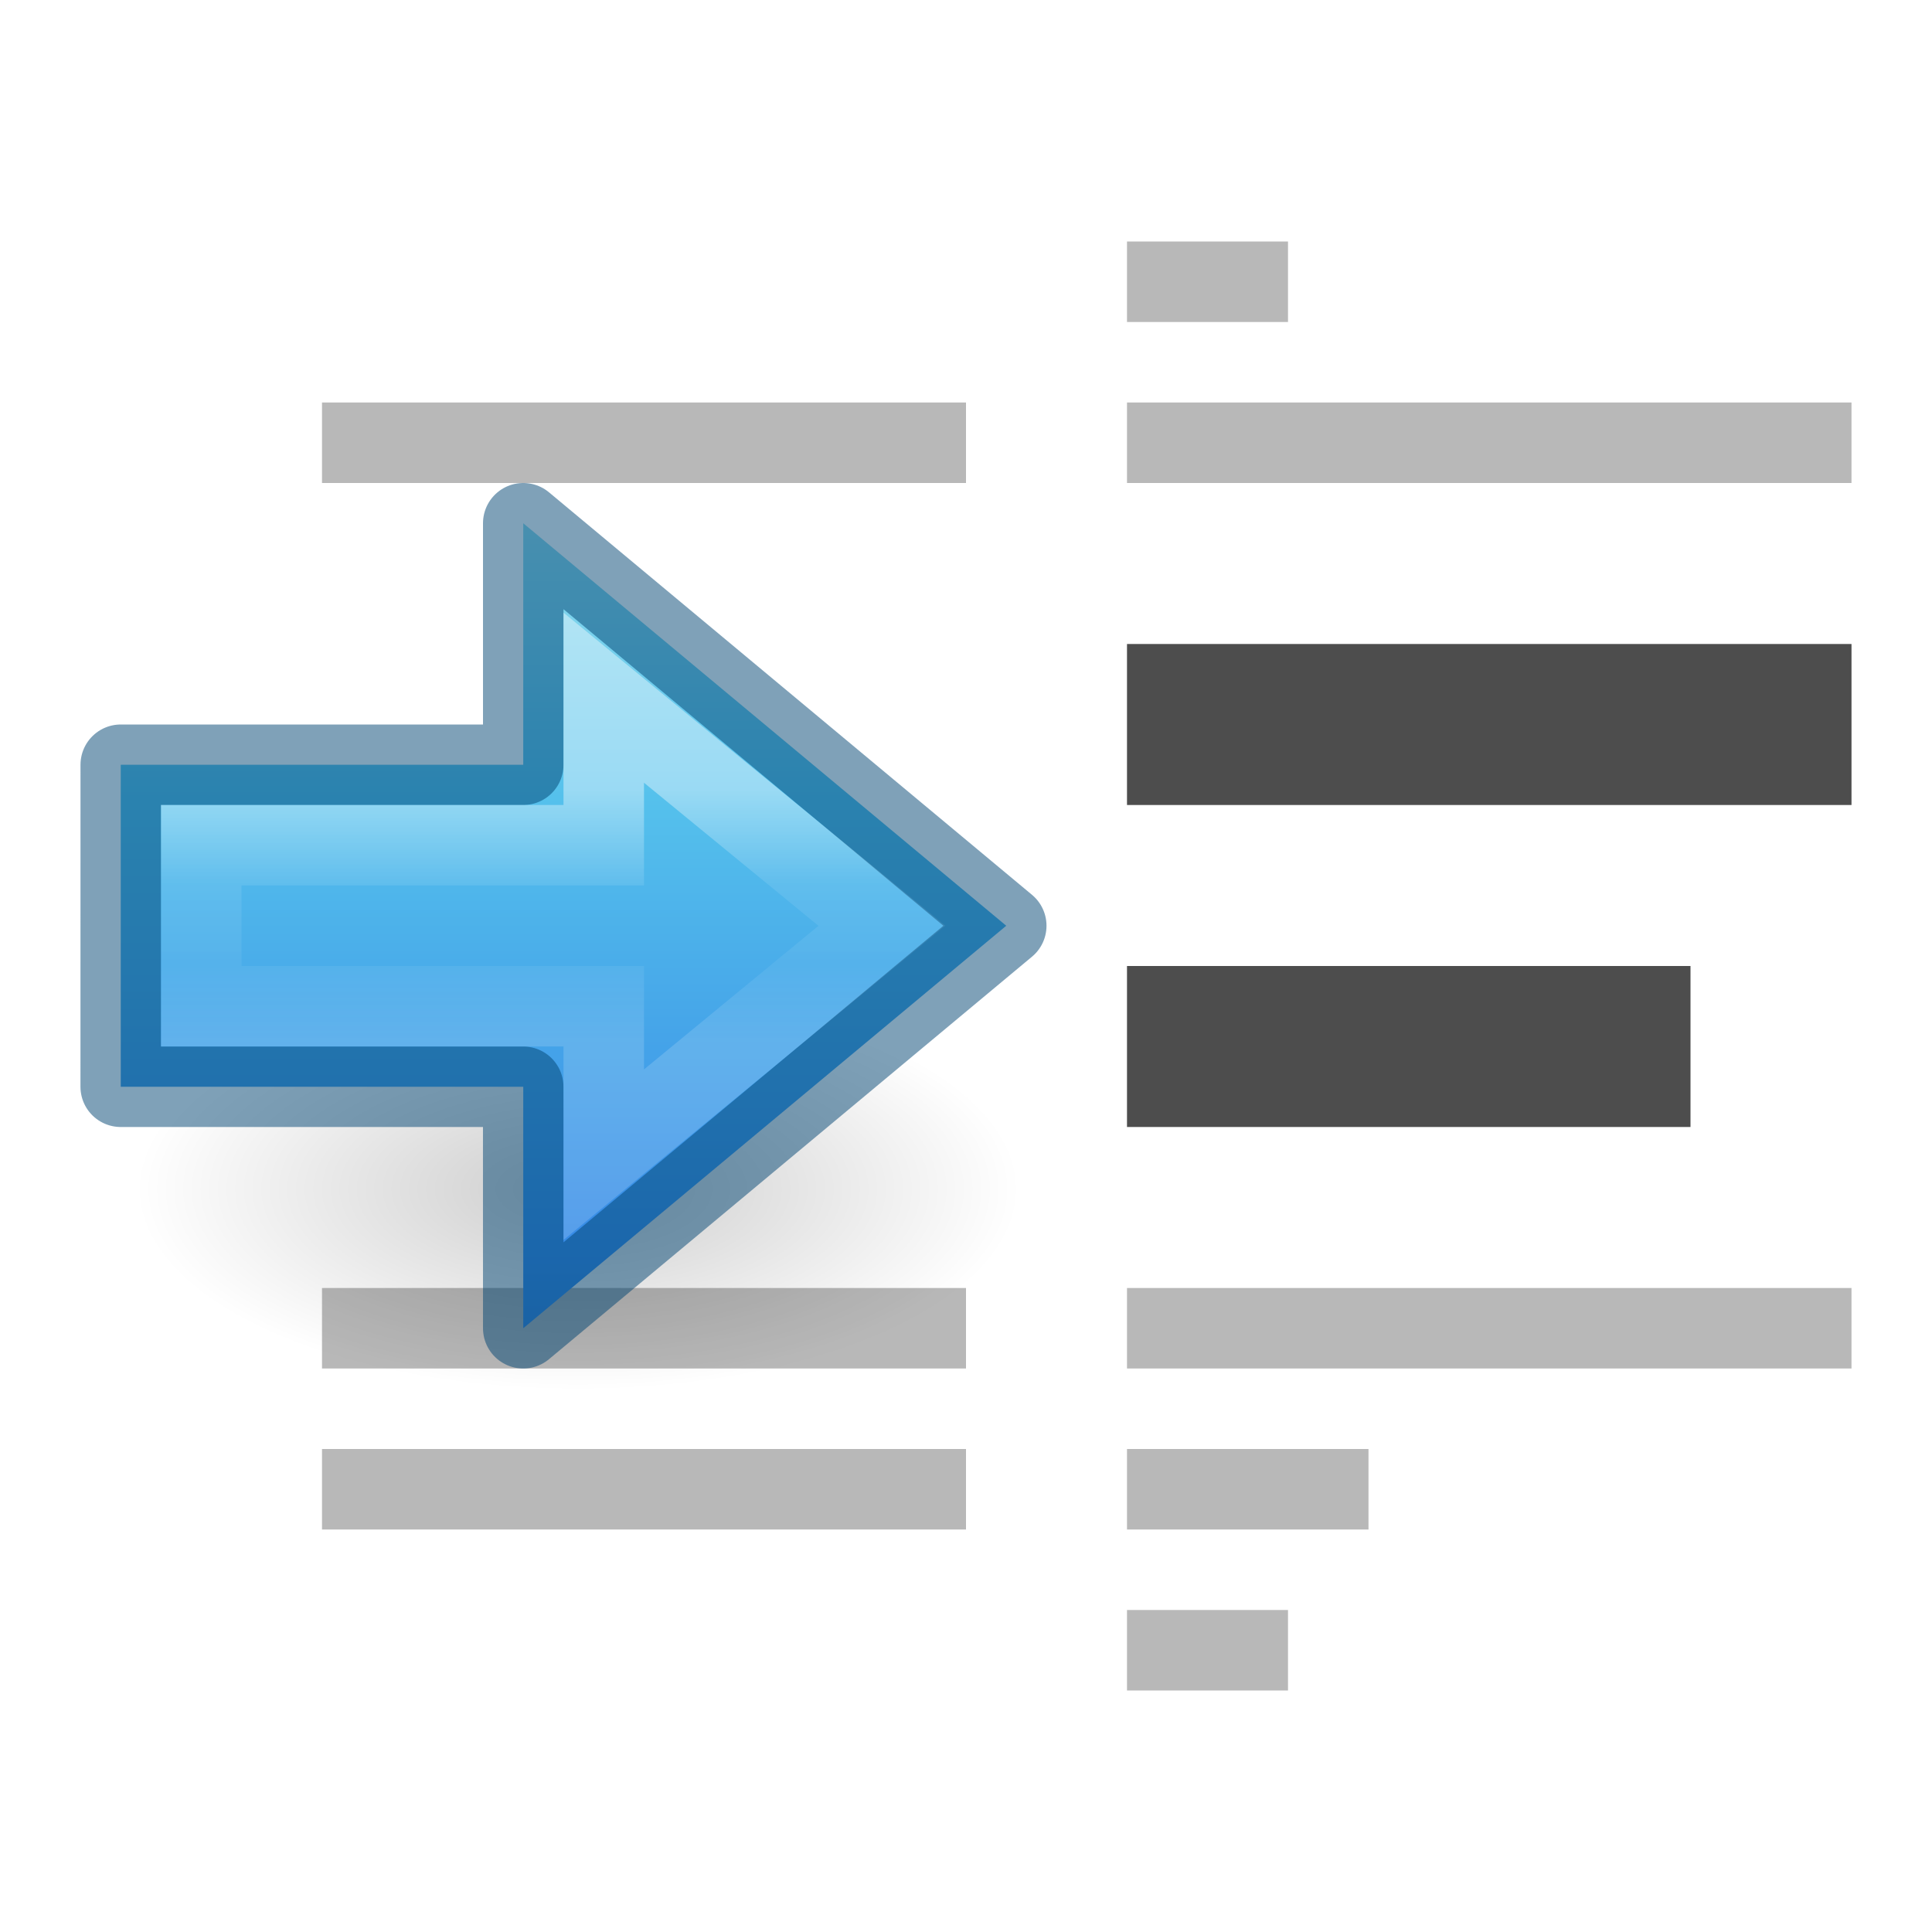
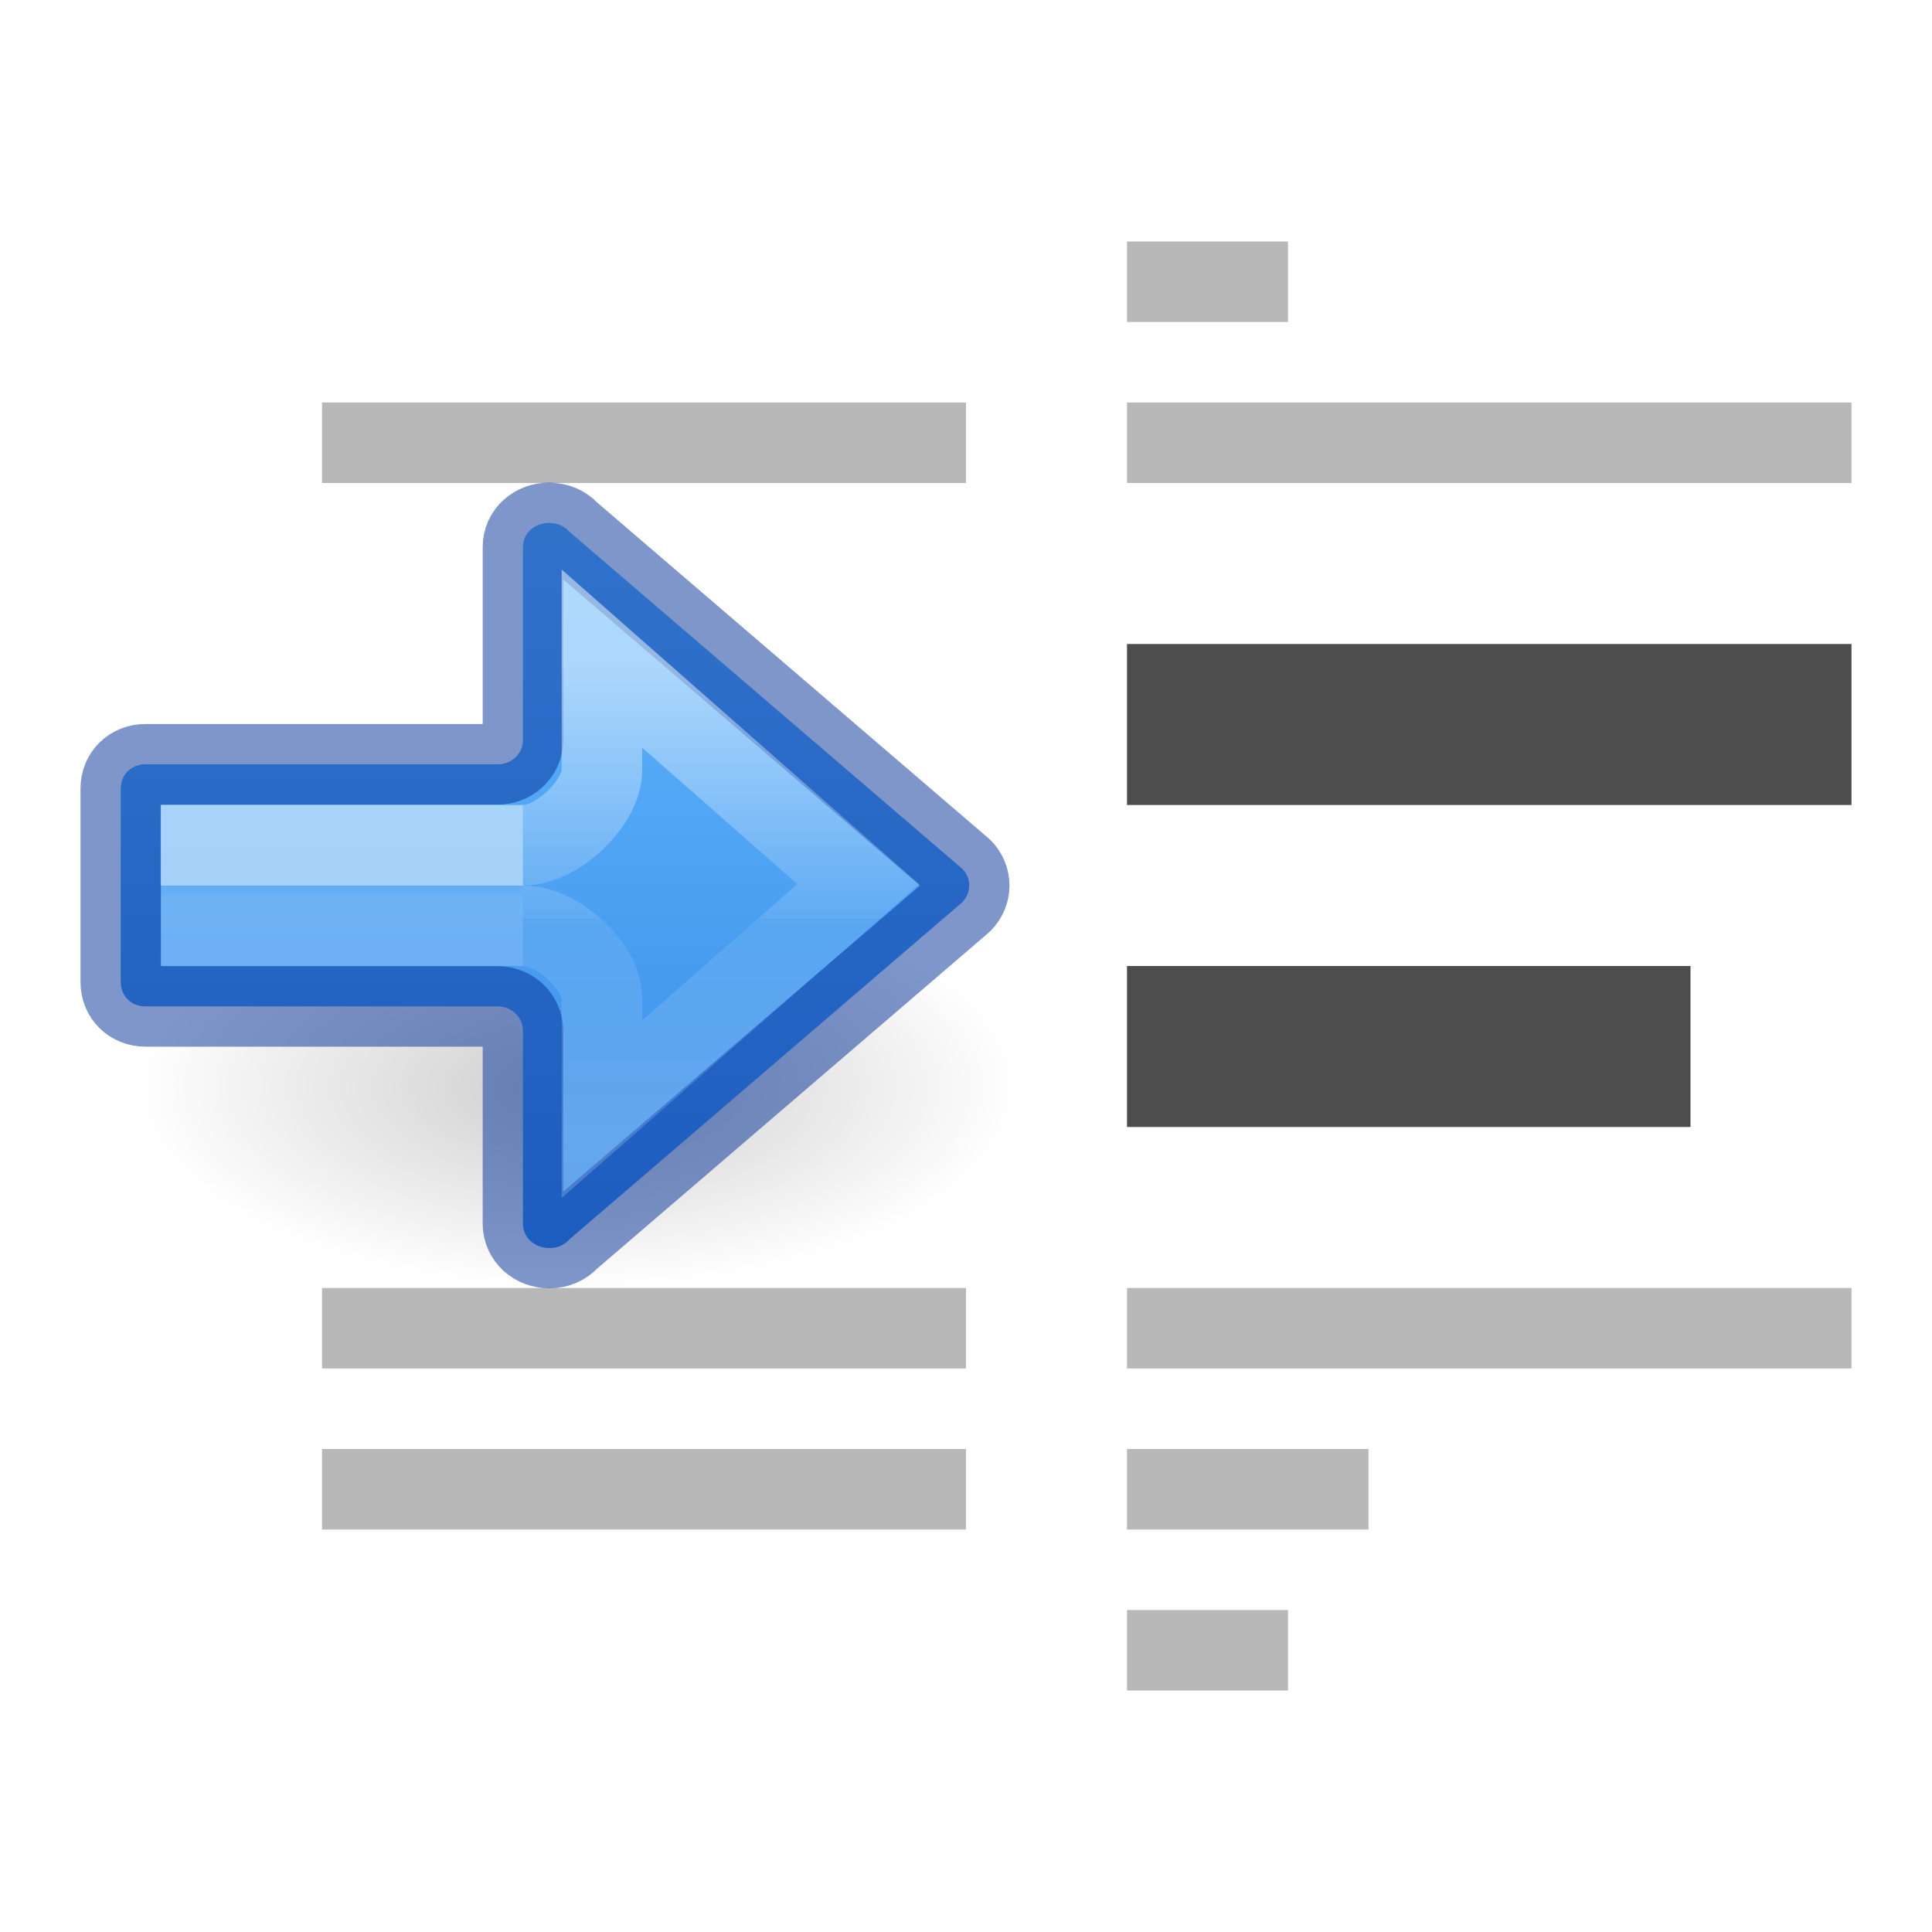
- <svg xmlns="http://www.w3.org/2000/svg" xmlns:xlink="http://www.w3.org/1999/xlink" version="1.1" id="svg3495" height="24" width="24">
+ <svg xmlns="http://www.w3.org/2000/svg" xmlns:xlink="http://www.w3.org/1999/xlink" width="24" height="24" id="svg3495" version="1.1">
  <defs id="defs3497">
    <linearGradient id="linearGradient3952">
-       <stop id="stop3954" offset="0" style="stop-color:#000000;stop-opacity:1;" />
-       <stop id="stop3956" offset="1" style="stop-color:#000000;stop-opacity:0;" />
+       <stop style="stop-color:#000000;stop-opacity:1;" offset="0" id="stop3954" />
+       <stop style="stop-color:#000000;stop-opacity:0;" offset="1" id="stop3956" />
    </linearGradient>
-     <linearGradient id="linearGradient2867-449-88-871-390-598-476-591-434-148-57-177">
-       <stop offset="0" style="stop-color:#90dbec;stop-opacity:1" id="stop3750" />
-       <stop offset="0.262" style="stop-color:#55c1ec;stop-opacity:1" id="stop3752" />
-       <stop offset="0.705" style="stop-color:#3689e6;stop-opacity:1" id="stop3754" />
-       <stop offset="1" style="stop-color:#2b63a0;stop-opacity:1" id="stop3756" />
+     <radialGradient cx="24.837" cy="36.421" r="15.645" fx="24.837" fy="36.421" id="radialGradient4132-3" xlink:href="#linearGradient3952" gradientUnits="userSpaceOnUse" gradientTransform="matrix(-0.3513236,0,0,-0.1598281,15.90072,19.32235)" />
+     <linearGradient y2="11.545" x2="-21.44" y1="11.545" x1="-11.339" gradientTransform="rotate(-90,-4.877846,-0.5614784)" gradientUnits="userSpaceOnUse" id="linearGradient1108" xlink:href="#linearGradient1067" />
+     <linearGradient id="linearGradient1067">
+       <stop style="stop-color:#64baff;stop-opacity:1" offset="0" id="stop1063" />
+       <stop style="stop-color:#3689e6;stop-opacity:1" offset="1" id="stop1065" />
    </linearGradient>
-     <linearGradient x1="34.257" y1="60.881" x2="27.058" y2="60.881" id="linearGradient4125" xlink:href="#linearGradient4297" gradientUnits="userSpaceOnUse" gradientTransform="matrix(0,-0.44324,0.4587057,0,-19.38479,24.99336)" />
-     <linearGradient id="linearGradient4297">
-       <stop id="stop4299" style="stop-color:#ffffff;stop-opacity:1" offset="0" />
-       <stop id="stop4301" style="stop-color:#ffffff;stop-opacity:0.235" offset="0.373" />
-       <stop id="stop4303" style="stop-color:#ffffff;stop-opacity:0.157" offset="0.687" />
-       <stop id="stop4305" style="stop-color:#ffffff;stop-opacity:0.392" offset="1" />
+     <linearGradient y2="29.256" x2="5.032" y1="28.672" x1="5.032" gradientTransform="matrix(-0.4840038,0,0,0.3333374,6.294777,1.442652)" gradientUnits="userSpaceOnUse" id="linearGradient1009" xlink:href="#linearGradient1019" />
+     <linearGradient id="linearGradient1019">
+       <stop id="stop1011" style="stop-color:#ffffff;stop-opacity:1" offset="0" />
+       <stop id="stop1013" style="stop-color:#ffffff;stop-opacity:0.235" offset="0" />
+       <stop id="stop1017" style="stop-color:#ffffff;stop-opacity:0.392" offset="1" />
    </linearGradient>
-     <linearGradient x1="23.732" y1="5.394" x2="23.732" y2="39.735" id="linearGradient4129" xlink:href="#linearGradient2867-449-88-871-390-598-476-591-434-148-57-177" gradientUnits="userSpaceOnUse" gradientTransform="matrix(0.4068298,0,0,0.3786721,-3.451673,4.458096)" />
-     <radialGradient cx="24.837" cy="36.421" r="15.645" fx="24.837" fy="36.421" id="radialGradient4132" xlink:href="#linearGradient3952" gradientUnits="userSpaceOnUse" gradientTransform="matrix(-0.3513236,0,0,-0.1598281,15.9046,20.59303)" />
+     <linearGradient y2="35.269" x2="-2.521" y1="22.402" x1="-2.521" gradientTransform="matrix(-0.5357902,0,0,0.4719714,6.600425,-2.312302)" gradientUnits="userSpaceOnUse" id="linearGradient983-3-2" xlink:href="#linearGradient971" />
+     <linearGradient id="linearGradient971">
+       <stop offset="0" style="stop-color:#ffffff;stop-opacity:1" id="stop963" />
+       <stop offset="0.52" style="stop-color:#ffffff;stop-opacity:0.235" id="stop965" />
+       <stop offset="0.52" style="stop-color:#ffffff;stop-opacity:0.157" id="stop967" />
+       <stop offset="1" style="stop-color:#ffffff;stop-opacity:0.392" id="stop969" />
+     </linearGradient>
  </defs>
-   <path id="rect4370-8" d="M 14 3 L 14 4 L 16 4 L 16 3 L 14 3 z M 4 5 L 4 6 L 12 6 L 12 5 L 4 5 z M 14 5 L 14 6 L 23 6 L 23 5 L 14 5 z M 4 16 L 4 17 L 12 17 L 12 16 L 4 16 z M 14 16 L 14 17 L 23 17 L 23 16 L 14 16 z M 4 18 L 4 19 L 12 19 L 12 18 L 4 18 z M 14 18 L 14 19 L 17 19 L 17 18 L 14 18 z M 14 20 L 14 21 L 16 21 L 16 20 L 14 20 z " style="color:#000000;clip-rule:nonzero;display:inline;overflow:visible;visibility:visible;opacity:0.4;isolation:auto;mix-blend-mode:normal;color-interpolation:sRGB;color-interpolation-filters:linearRGB;solid-color:#000000;solid-opacity:1;fill:#4d4d4d;fill-opacity:1;fill-rule:nonzero;stroke:none;stroke-width:1;stroke-linecap:butt;stroke-linejoin:miter;stroke-miterlimit:4;stroke-dasharray:none;stroke-dashoffset:0;stroke-opacity:1;marker:none;color-rendering:auto;image-rendering:auto;shape-rendering:auto;text-rendering:auto;enable-background:accumulate" />
-   <path style="display:inline;overflow:visible;visibility:visible;opacity:0.2;fill:url(#radialGradient4132);fill-opacity:1;fill-rule:evenodd;stroke:none;stroke-width:1;marker:none" id="path3501-4" d="m 1.682,14.772 a 5.496,2.5 0 1 1 10.993,0 5.496,2.5 0 0 1 -10.993,0 z" />
-   <path id="rect4370" d="M 14 8 L 14 10 L 23 10 L 23 8 L 14 8 z M 14 12 L 14 14 L 21 14 L 21 12 L 14 12 z " style="color:#000000;clip-rule:nonzero;display:inline;overflow:visible;visibility:visible;opacity:1;isolation:auto;mix-blend-mode:normal;color-interpolation:sRGB;color-interpolation-filters:linearRGB;solid-color:#000000;solid-opacity:1;fill:#4d4d4d;fill-opacity:1;fill-rule:nonzero;stroke:none;stroke-width:1;stroke-linecap:butt;stroke-linejoin:miter;stroke-miterlimit:4;stroke-dasharray:none;stroke-dashoffset:0;stroke-opacity:1;marker:none;color-rendering:auto;image-rendering:auto;shape-rendering:auto;text-rendering:auto;enable-background:accumulate" />
-   <path style="color:#000000;display:block;overflow:visible;visibility:visible;fill:url(#linearGradient4129);fill-opacity:1;fill-rule:nonzero;stroke:none;stroke-width:0.964;marker:none;enable-background:accumulate" id="path3288-2-2" d="m 6.5,16.5 6,-5 -6,-5 0,3 -5,0 0,4 5,0 z" />
-   <path style="color:#000000;display:block;overflow:visible;visibility:visible;opacity:0.5;fill:none;stroke:#004372;stroke-width:1;stroke-linecap:butt;stroke-linejoin:round;stroke-miterlimit:7;stroke-dasharray:none;stroke-dashoffset:0;stroke-opacity:1;marker:none;enable-background:accumulate" id="path3288-2-2-80" d="m 6.5,16.5 6,-5 -6,-5 0,3 -5,0 -4.689e-4,4 5,0 z" />
-   <path style="color:#000000;display:block;overflow:visible;visibility:visible;opacity:0.401;fill:none;stroke:url(#linearGradient4125);stroke-width:1;stroke-linecap:butt;stroke-linejoin:miter;stroke-miterlimit:7;stroke-dasharray:none;stroke-dashoffset:0;stroke-opacity:1;marker:none;enable-background:accumulate" id="path3288-2-2-8" d="M 7.5,14.344 10.955,11.5 7.5,8.667 7.5,10.5 l -5,0 0,2 5,0 z" />
+   <path style="color:#000000;clip-rule:nonzero;display:inline;overflow:visible;visibility:visible;opacity:0.4;isolation:auto;mix-blend-mode:normal;color-interpolation:sRGB;color-interpolation-filters:linearRGB;solid-color:#000000;solid-opacity:1;fill:#4d4d4d;fill-opacity:1;fill-rule:nonzero;stroke:none;stroke-width:1;stroke-linecap:butt;stroke-linejoin:miter;stroke-miterlimit:4;stroke-dasharray:none;stroke-dashoffset:0;stroke-opacity:1;marker:none;color-rendering:auto;image-rendering:auto;shape-rendering:auto;text-rendering:auto;enable-background:accumulate" d="M 14 3 L 14 4 L 16 4 L 16 3 L 14 3 z M 4 5 L 4 6 L 12 6 L 12 5 L 4 5 z M 14 5 L 14 6 L 23 6 L 23 5 L 14 5 z M 4 16 L 4 17 L 12 17 L 12 16 L 4 16 z M 14 16 L 14 17 L 23 17 L 23 16 L 14 16 z M 4 18 L 4 19 L 12 19 L 12 18 L 4 18 z M 14 18 L 14 19 L 17 19 L 17 18 L 14 18 z M 14 20 L 14 21 L 16 21 L 16 20 L 14 20 z " id="rect4370-8" />
+   <path style="color:#000000;clip-rule:nonzero;display:inline;overflow:visible;visibility:visible;opacity:1;isolation:auto;mix-blend-mode:normal;color-interpolation:sRGB;color-interpolation-filters:linearRGB;solid-color:#000000;solid-opacity:1;fill:#4d4d4d;fill-opacity:1;fill-rule:nonzero;stroke:none;stroke-width:1;stroke-linecap:butt;stroke-linejoin:miter;stroke-miterlimit:4;stroke-dasharray:none;stroke-dashoffset:0;stroke-opacity:1;marker:none;color-rendering:auto;image-rendering:auto;shape-rendering:auto;text-rendering:auto;enable-background:accumulate" d="M 14 8 L 14 10 L 23 10 L 23 8 L 14 8 z M 14 12 L 14 14 L 21 14 L 21 12 L 14 12 z " id="rect4370" />
+   <path style="display:inline;overflow:visible;visibility:visible;opacity:0.2;fill:url(#radialGradient4132-3);fill-opacity:1;fill-rule:evenodd;stroke:none;stroke-width:1;marker:none" id="path3501-4" d="m 1.678,13.501 a -5.496,2.5 0 1 1 10.993,0 -5.496,2.5 0 0 1 -10.993,0 z" />
+   <path d="m 6.826,6.495 v 0.002 c 0.099,0 0.182,0.039 0.241,0.101 0.004,0.004 0.009,0.009 0.013,0.013 L 11.952,10.791 c 0.056,0.055 0.088,0.129 0.088,0.21 0,0.081 -0.033,0.151 -0.088,0.209 l -4.872,4.18 c -0.004,0.004 -0.009,0.009 -0.013,0.013 -0.059,0.062 -0.142,0.101 -0.241,0.101 -0.184,0 -0.33,-0.13 -0.33,-0.304 V 12.802 C 6.496,12.639 6.359,12.502 6.18,12.502 H 1.806 C 1.631,12.502 1.5,12.373 1.5,12.201 V 9.795 C 1.5,9.623 1.631,9.494 1.806,9.494 H 6.21 C 6.374,9.479 6.496,9.349 6.496,9.196 V 6.796 c 0,-0.175 0.146,-0.301 0.33,-0.301 z" style="font-variation-settings:normal;vector-effect:none;fill:url(#linearGradient1108);fill-opacity:1;stroke:#002e99;stroke-width:1;stroke-linecap:round;stroke-linejoin:round;stroke-miterlimit:4;stroke-dasharray:none;stroke-dashoffset:0;stroke-opacity:0.5;stop-color:#000000" id="path873-5-5" />
+   <path id="rect1007" style="font-variation-settings:normal;opacity:0.5;vector-effect:none;fill:none;fill-opacity:1;stroke:url(#linearGradient1009);stroke-width:1;stroke-linecap:butt;stroke-linejoin:miter;stroke-miterlimit:4;stroke-dasharray:none;stroke-dashoffset:0;stroke-opacity:1;marker:none;marker-start:none;marker-mid:none;marker-end:none;stop-color:#000000" d="M 6.496,11.5 H 2.496 v -1 h 4" />
+   <path id="path873-5-5-2-6-1" style="font-variation-settings:normal;opacity:0.5;vector-effect:none;fill:none;fill-opacity:1;stroke:url(#linearGradient983-3-2);stroke-width:1;stroke-linecap:butt;stroke-linejoin:miter;stroke-miterlimit:4;stroke-dasharray:none;stroke-dashoffset:0;stroke-opacity:1;marker:none;marker-start:none;marker-mid:none;marker-end:none;stop-color:#000000" d="m 6.496,11.5 c 0.441,1.27e-4 0.98,0.509 0.981,0.9 v 1.378 L 10.662,10.984 7.477,8.181 V 9.573 C 7.476,9.963 6.937,10.5 6.496,10.5" />
</svg>
